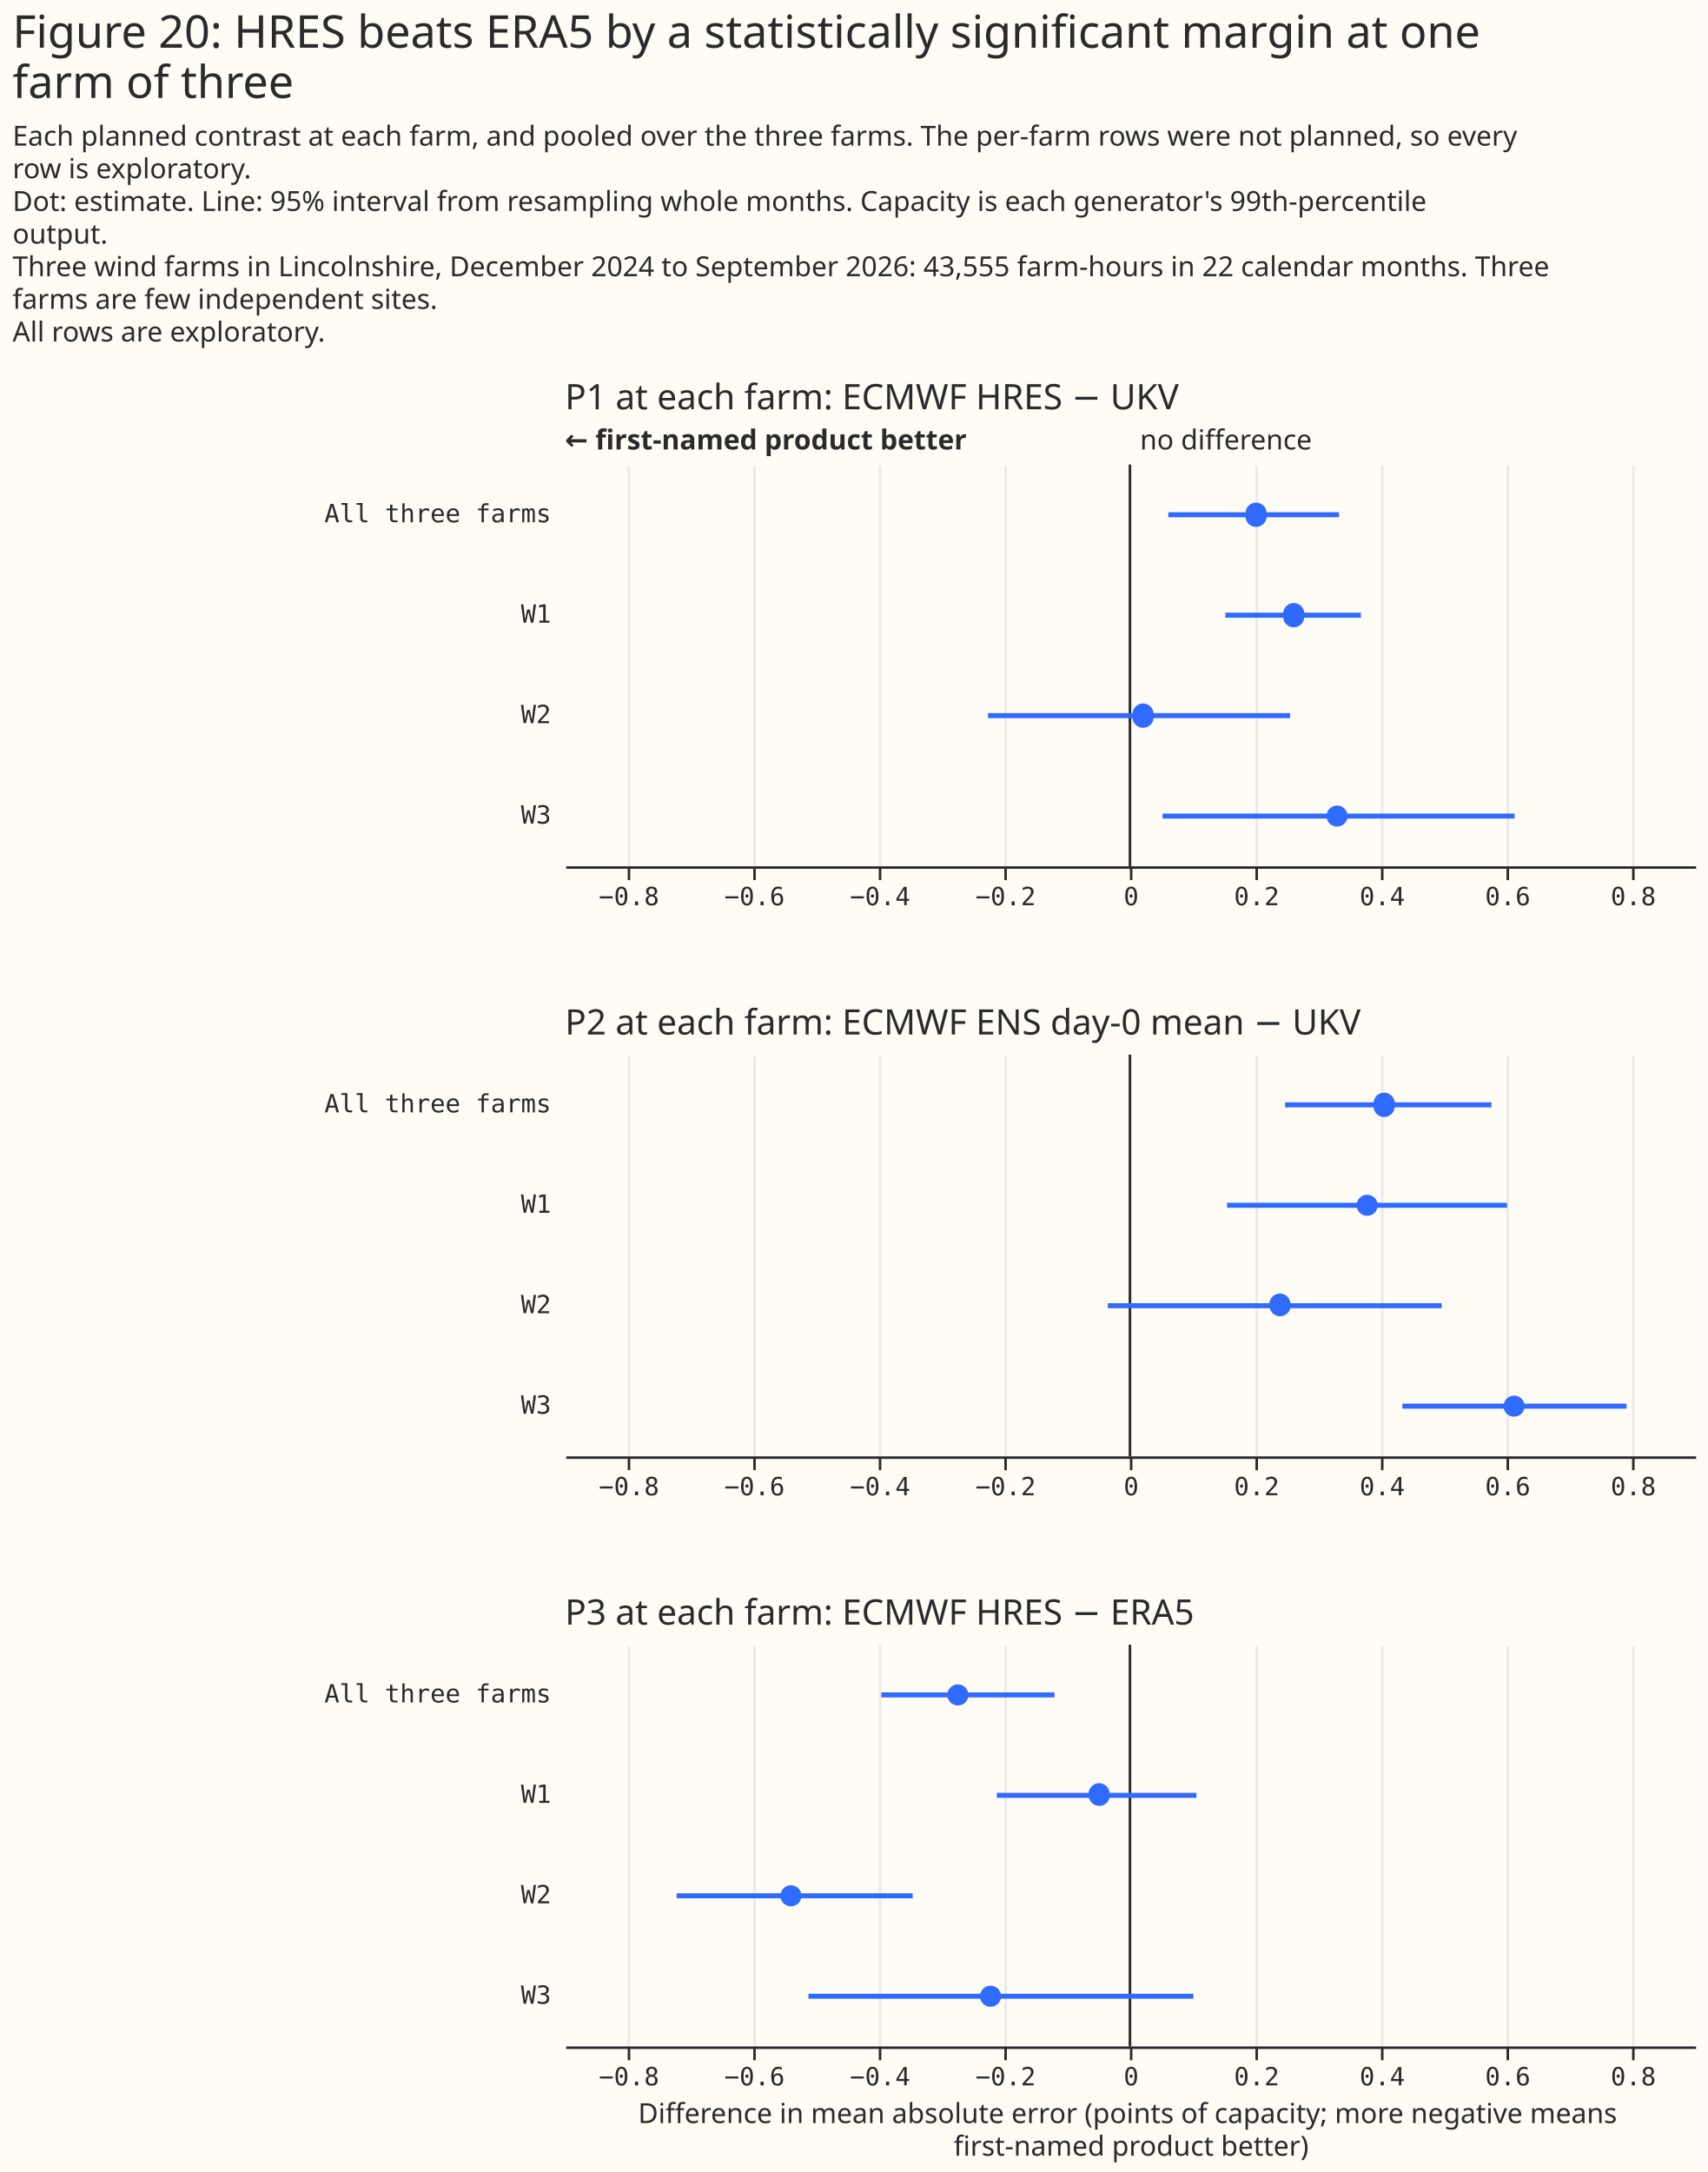
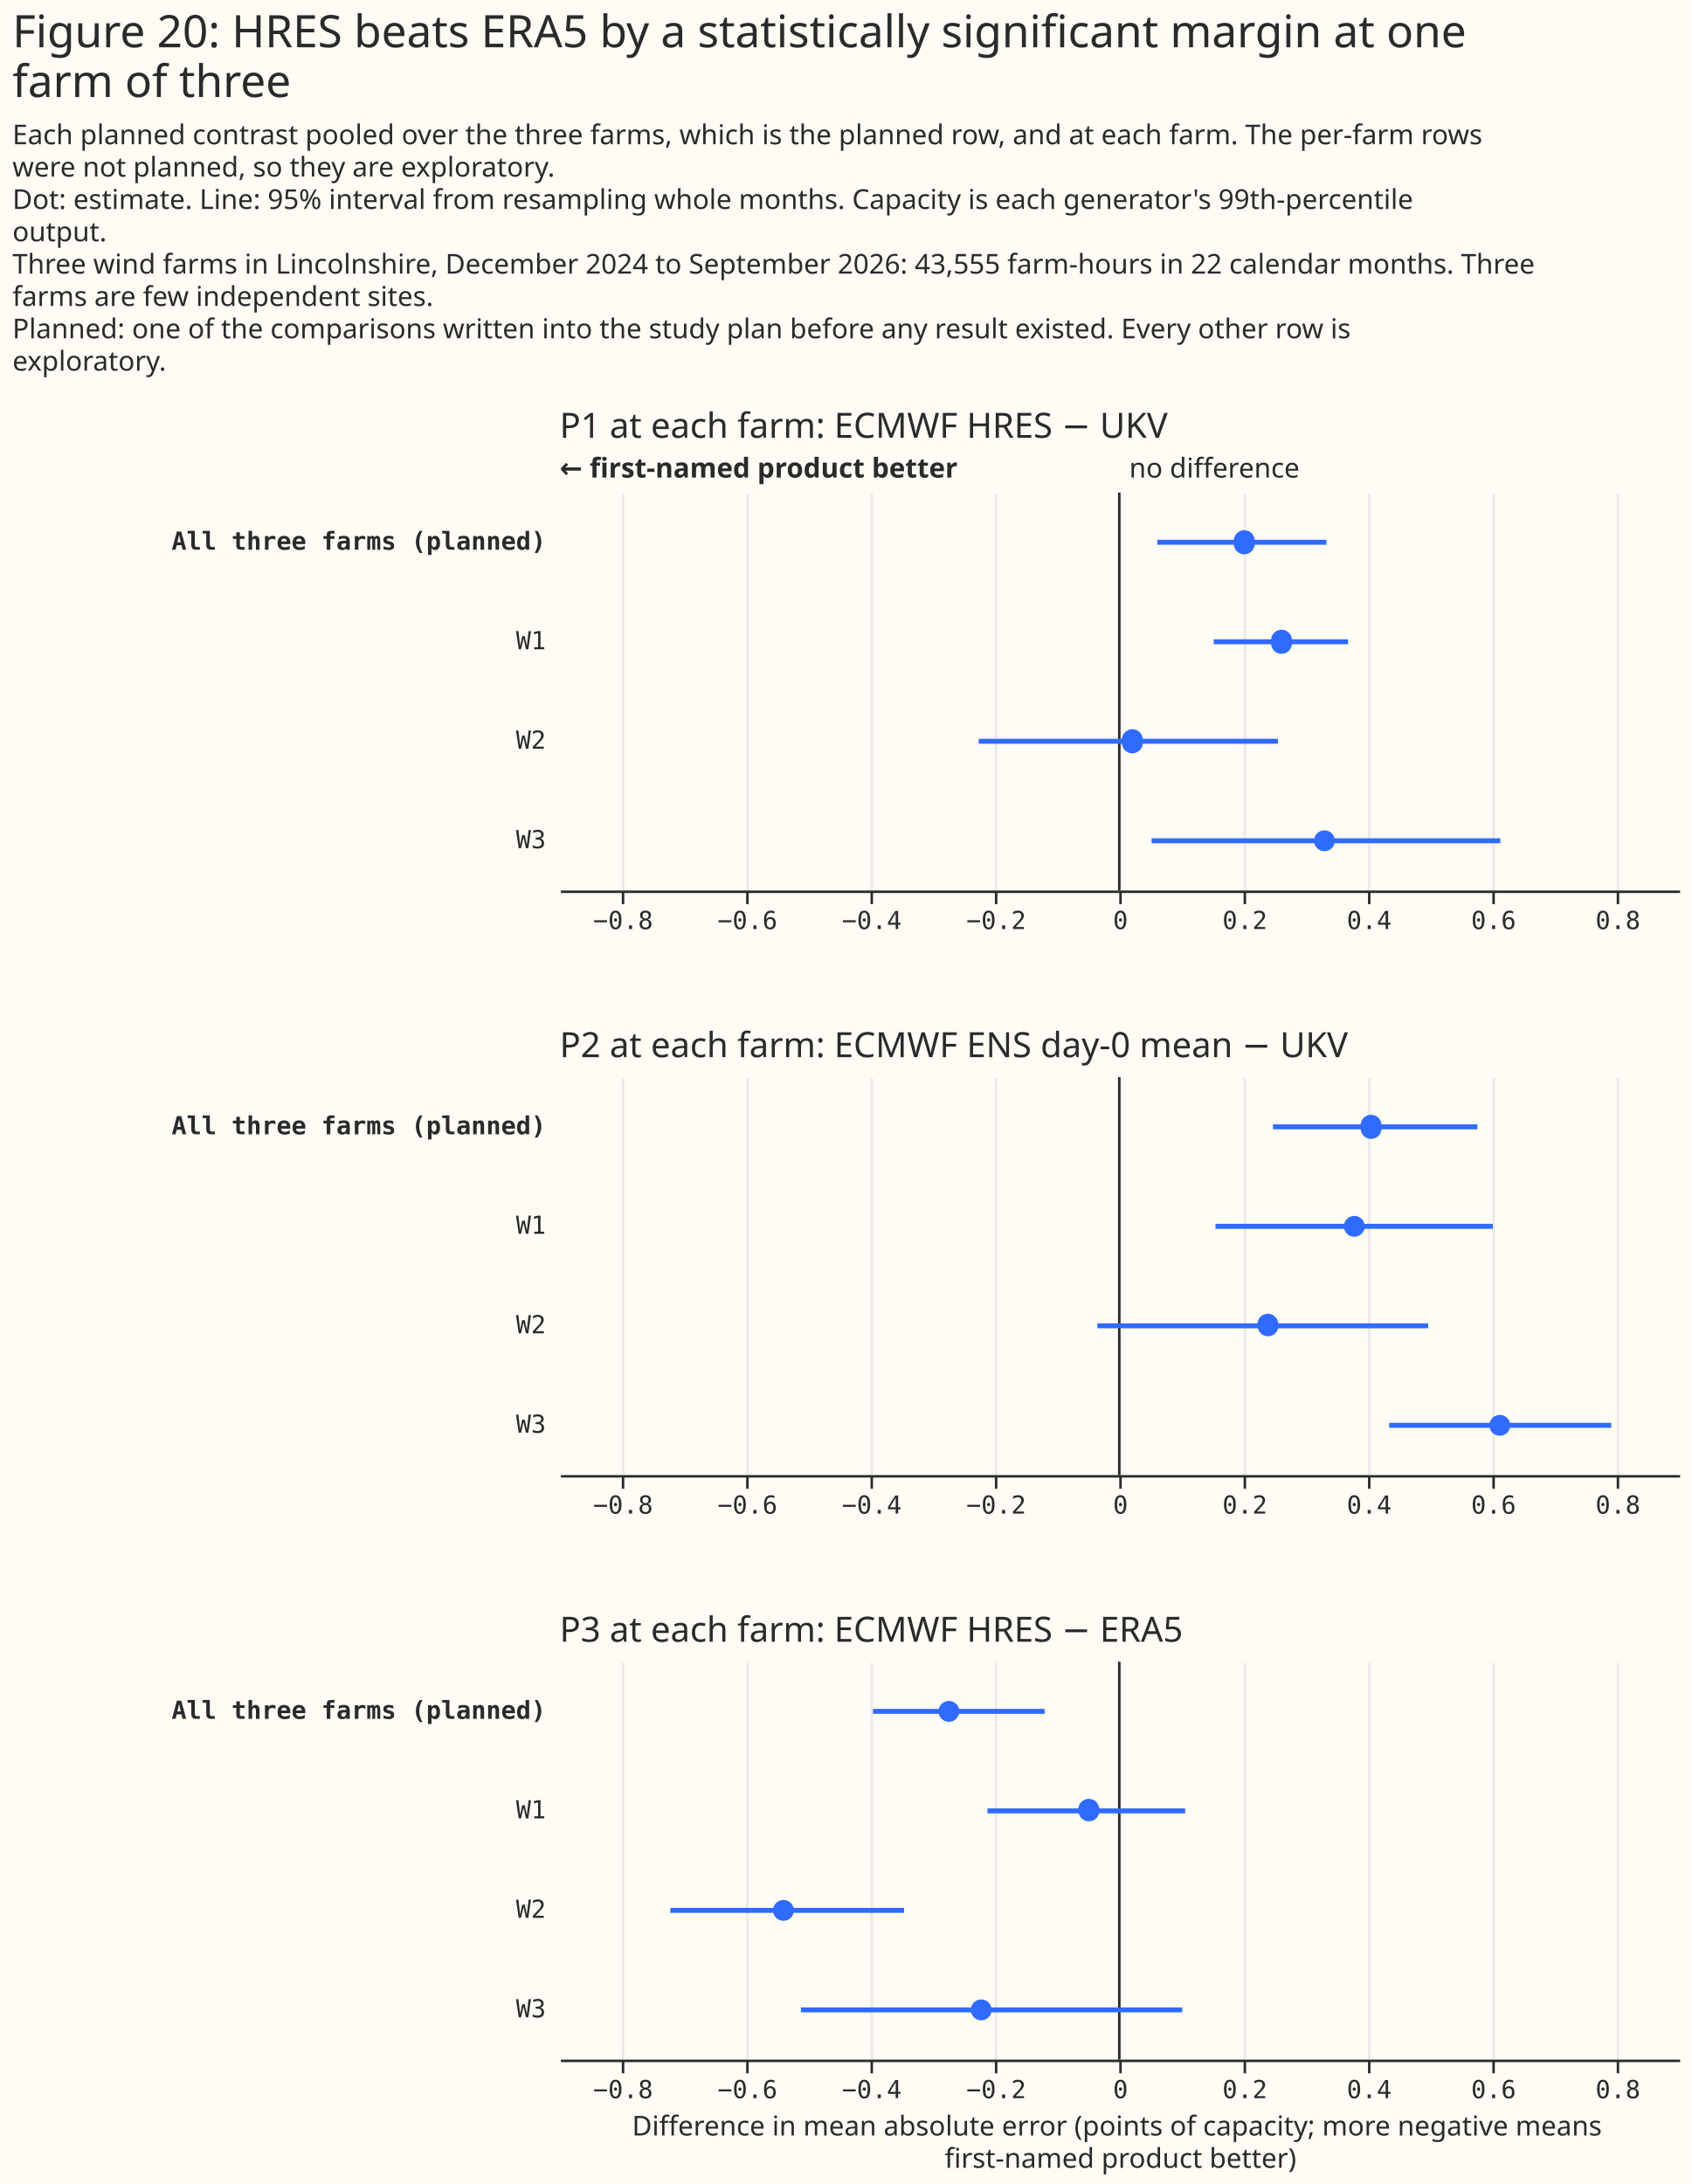
- <svg xmlns="http://www.w3.org/2000/svg" width="680" height="865" class="marks" viewBox="0 0 680 865">
-   <path fill="#fffbf5" d="M0 0h680v865H0z" />
+ <svg xmlns="http://www.w3.org/2000/svg" width="680" height="878" class="marks" viewBox="0 0 680 878">
+   <path fill="#fffbf5" d="M0 0h680v878H0z" />
  <g fill="none" stroke-miterlimit="10" aria-roledescription="group mark container" class="mark-group role-frame root">
-     <path d="M225 185h450z" aria-hidden="true" class="background" />
+     <path d="M225 198h450z" aria-hidden="true" class="background" />
    <g aria-roledescription="group mark container" class="mark-group role-scope concat_0_group">
-       <path fill="#fffbf5" d="M225 185h450v160H225Z" aria-hidden="true" class="background" />
+       <path fill="#fffbf5" d="M225 198h450v160H225Z" aria-hidden="true" class="background" />
      <g aria-hidden="true" class="mark-group role-axis">
-         <path stroke="#eaeaea" d="M250.5 345.5v-160m50 160v-160m50 160v-160m50 160v-160m50 160v-160m50 160v-160m50 160v-160m50 160v-160m50 160v-160" class="mark-rule role-axis-grid" pointer-events="none" />
+         <path stroke="#eaeaea" d="M250.5 358.5v-160m50 160v-160m50 160v-160m50 160v-160m50 160v-160m50 160v-160m50 160v-160m50 160v-160m50 160v-160" class="mark-rule role-axis-grid" pointer-events="none" />
      </g>
      <g aria-label="X-axis for a linear scale with values from −0.9 to 0.9" aria-roledescription="axis" class="mark-group role-axis" pointer-events="none">
-         <path stroke="#292b2b" d="M250.5 345.5v5m50-5v5m50-5v5m50-5v5m50-5v5m50-5v5m50-5v5m50-5v5m50-5v5" class="mark-rule role-axis-tick" />
+         <path stroke="#292b2b" d="M250.5 358.5v5m50-5v5m50-5v5m50-5v5m50-5v5m50-5v5m50-5v5m50-5v5m50-5v5" class="mark-rule role-axis-tick" />
        <g fill="#292b2b" class="mark-text role-axis-label" font-family="Matter Semi Mono, Roboto Mono, monospace" font-size="10" text-anchor="middle">
-           <text transform="translate(250.5 360.5)">−0.8</text>
-           <text transform="translate(300.5 360.5)">−0.6</text>
-           <text transform="translate(350.5 360.5)">−0.4</text>
-           <text transform="translate(400.5 360.5)">−0.2</text>
-           <text transform="translate(450.5 360.5)">0</text>
-           <text transform="translate(500.5 360.5)">0.2</text>
-           <text transform="translate(550.5 360.5)">0.4</text>
-           <text transform="translate(600.5 360.5)">0.6</text>
-           <text transform="translate(650.5 360.5)">0.8</text>
+           <text transform="translate(250.5 373.5)">−0.8</text>
+           <text transform="translate(300.5 373.5)">−0.6</text>
+           <text transform="translate(350.5 373.5)">−0.4</text>
+           <text transform="translate(400.5 373.5)">−0.2</text>
+           <text transform="translate(450.5 373.5)">0</text>
+           <text transform="translate(500.5 373.5)">0.2</text>
+           <text transform="translate(550.5 373.5)">0.4</text>
+           <text transform="translate(600.5 373.5)">0.6</text>
+           <text transform="translate(650.5 373.5)">0.8</text>
        </g>
-         <path stroke="#292b2b" d="M225.5 345.5h450" class="mark-rule role-axis-domain" />
+         <path stroke="#292b2b" d="M225.5 358.5h450" class="mark-rule role-axis-domain" />
      </g>
-       <g aria-label="Y-axis for a discrete scale with 4 values: All three farms, W1, W2, W3" aria-roledescription="axis" class="mark-group role-axis">
+       <g aria-label="Y-axis for a discrete scale with 4 values: All three farms (planned), W1, W2, W3" aria-roledescription="axis" class="mark-group role-axis">
        <g fill="#292b2b" class="mark-text role-axis-label" font-family="Matter Semi Mono, Roboto Mono, monospace" font-size="10" pointer-events="none" text-anchor="end">
-           <text transform="translate(219.5 208)">All three farms</text>
-           <text transform="translate(219.5 248)">W1</text>
-           <text transform="translate(219.5 288)">W2</text>
-           <text transform="translate(219.5 328)">W3</text>
+           <text font-weight="bold" transform="translate(219.5 221)">All three farms (planned)</text>
+           <text transform="translate(219.5 261)">W1</text>
+           <text transform="translate(219.5 301)">W2</text>
+           <text transform="translate(219.5 341)">W3</text>
        </g>
      </g>
      <g aria-roledescription="rule mark container" class="mark-rule role-mark concat_0_layer_0_marks">
-         <path stroke="#292b2b" d="M450 185v160" aria-label="x: 0" aria-roledescription="rule mark" />
+         <path stroke="#292b2b" d="M450 198v160" aria-label="x: 0" aria-roledescription="rule mark" />
      </g>
      <g aria-roledescription="text mark container" class="mark-text role-mark concat_0_layer_1_marks">
-         <text fill="#292b2b" aria-label="x: 0" aria-roledescription="text mark" font-family="Matter XH, DM Sans, sans-serif" font-size="11" transform="translate(454 179)">no difference</text>
+         <text fill="#292b2b" aria-label="x: 0" aria-roledescription="text mark" font-family="Matter XH, DM Sans, sans-serif" font-size="11" transform="translate(454 192)">no difference</text>
      </g>
      <g aria-roledescription="text mark container" class="mark-text role-mark concat_0_layer_2_marks">
-         <text fill="#292b2b" aria-label="x: −0.9" aria-roledescription="text mark" font-family="Matter XH, DM Sans, sans-serif" font-size="11" font-weight="bold" transform="translate(225 179)">← first-named product better</text>
+         <text fill="#292b2b" aria-label="x: −0.9" aria-roledescription="text mark" font-family="Matter XH, DM Sans, sans-serif" font-size="11" font-weight="bold" transform="translate(225 192)">← first-named product better</text>
      </g>
-       <g stroke="#306bff" stroke-width="2" aria-hidden="true" class="mark-rule role-mark concat_0_layer_3_marks" clip-path="url(#a)" transform="translate(225 185)">
+       <g stroke="#306bff" stroke-width="2" aria-hidden="true" class="mark-rule role-mark concat_0_layer_3_marks" clip-path="url(#a)" transform="translate(225 198)">
        <path d="M240.3 20h68M263 60h54m-148.5 40h120.3M238 140h140.2" />
      </g>
-       <g fill="#306bff" aria-hidden="true" class="mark-symbol role-mark concat_0_layer_4_marks" clip-path="url(#b)" transform="translate(225 185)">
+       <g fill="#306bff" aria-hidden="true" class="mark-symbol role-mark concat_0_layer_4_marks" clip-path="url(#b)" transform="translate(225 198)">
        <path d="M279.4 20a4.2 4.2 0 1 1-8.3 0 4.2 4.2 0 1 1 8.3 0m15 40a4.2 4.2 0 1 1-8.3 0 4.2 4.2 0 1 1 8.3 0m-60 40a4.2 4.2 0 1 1-8.3 0 4.2 4.2 0 1 1 8.3 0m77.3 40a4.2 4.2 0 1 1-8.4 0 4.2 4.2 0 1 1 8.4 0" />
      </g>
      <g class="mark-group role-title">
-         <text fill="#292b2b" aria-label="Title text 'P1 at each farm: ECMWF HRES − UKV'" aria-roledescription="title" class="mark-text role-title-text" font-family="Matter XH, DM Sans, sans-serif" font-size="14" pointer-events="none" transform="translate(225 163)">P1 at each farm: ECMWF HRES − UKV</text>
+         <text fill="#292b2b" aria-label="Title text 'P1 at each farm: ECMWF HRES − UKV'" aria-roledescription="title" class="mark-text role-title-text" font-family="Matter XH, DM Sans, sans-serif" font-size="14" pointer-events="none" transform="translate(225 176)">P1 at each farm: ECMWF HRES − UKV</text>
      </g>
    </g>
    <g aria-roledescription="group mark container" class="mark-group role-scope concat_1_group">
-       <path fill="#fffbf5" d="M225 420h450v160H225Z" aria-hidden="true" class="background" />
+       <path fill="#fffbf5" d="M225 433h450v160H225Z" aria-hidden="true" class="background" />
      <g aria-hidden="true" class="mark-group role-axis">
-         <path stroke="#eaeaea" d="M250.5 580.5v-160m50 160v-160m50 160v-160m50 160v-160m50 160v-160m50 160v-160m50 160v-160m50 160v-160m50 160v-160" class="mark-rule role-axis-grid" pointer-events="none" />
+         <path stroke="#eaeaea" d="M250.5 593.5v-160m50 160v-160m50 160v-160m50 160v-160m50 160v-160m50 160v-160m50 160v-160m50 160v-160m50 160v-160" class="mark-rule role-axis-grid" pointer-events="none" />
      </g>
      <g aria-label="X-axis for a linear scale with values from −0.9 to 0.9" aria-roledescription="axis" class="mark-group role-axis" pointer-events="none">
-         <path stroke="#292b2b" d="M250.5 580.5v5m50-5v5m50-5v5m50-5v5m50-5v5m50-5v5m50-5v5m50-5v5m50-5v5" class="mark-rule role-axis-tick" />
+         <path stroke="#292b2b" d="M250.5 593.5v5m50-5v5m50-5v5m50-5v5m50-5v5m50-5v5m50-5v5m50-5v5m50-5v5" class="mark-rule role-axis-tick" />
        <g fill="#292b2b" class="mark-text role-axis-label" font-family="Matter Semi Mono, Roboto Mono, monospace" font-size="10" text-anchor="middle">
-           <text transform="translate(250.5 595.5)">−0.8</text>
-           <text transform="translate(300.5 595.5)">−0.6</text>
-           <text transform="translate(350.5 595.5)">−0.4</text>
-           <text transform="translate(400.5 595.5)">−0.2</text>
-           <text transform="translate(450.5 595.5)">0</text>
-           <text transform="translate(500.5 595.5)">0.2</text>
-           <text transform="translate(550.5 595.5)">0.4</text>
-           <text transform="translate(600.5 595.5)">0.6</text>
-           <text transform="translate(650.5 595.5)">0.8</text>
+           <text transform="translate(250.5 608.5)">−0.8</text>
+           <text transform="translate(300.5 608.5)">−0.6</text>
+           <text transform="translate(350.5 608.5)">−0.4</text>
+           <text transform="translate(400.5 608.5)">−0.2</text>
+           <text transform="translate(450.5 608.5)">0</text>
+           <text transform="translate(500.5 608.5)">0.2</text>
+           <text transform="translate(550.5 608.5)">0.4</text>
+           <text transform="translate(600.5 608.5)">0.6</text>
+           <text transform="translate(650.5 608.5)">0.8</text>
        </g>
-         <path stroke="#292b2b" d="M225.5 580.5h450" class="mark-rule role-axis-domain" />
+         <path stroke="#292b2b" d="M225.5 593.5h450" class="mark-rule role-axis-domain" />
      </g>
-       <g aria-label="Y-axis for a discrete scale with 4 values: All three farms, W1, W2, W3" aria-roledescription="axis" class="mark-group role-axis">
+       <g aria-label="Y-axis for a discrete scale with 4 values: All three farms (planned), W1, W2, W3" aria-roledescription="axis" class="mark-group role-axis">
        <g fill="#292b2b" class="mark-text role-axis-label" font-family="Matter Semi Mono, Roboto Mono, monospace" font-size="10" pointer-events="none" text-anchor="end">
-           <text transform="translate(219.5 443)">All three farms</text>
-           <text transform="translate(219.5 483)">W1</text>
-           <text transform="translate(219.5 523)">W2</text>
-           <text transform="translate(219.5 563)">W3</text>
+           <text font-weight="bold" transform="translate(219.5 456)">All three farms (planned)</text>
+           <text transform="translate(219.5 496)">W1</text>
+           <text transform="translate(219.5 536)">W2</text>
+           <text transform="translate(219.5 576)">W3</text>
        </g>
      </g>
      <g aria-roledescription="rule mark container" class="mark-rule role-mark concat_1_layer_0_marks">
-         <path stroke="#292b2b" d="M450 420v160" aria-label="x: 0" aria-roledescription="rule mark" />
+         <path stroke="#292b2b" d="M450 433v160" aria-label="x: 0" aria-roledescription="rule mark" />
      </g>
-       <g stroke="#306bff" stroke-width="2" aria-hidden="true" class="mark-rule role-mark concat_1_layer_1_marks" clip-path="url(#c)" transform="translate(225 420)">
+       <g stroke="#306bff" stroke-width="2" aria-hidden="true" class="mark-rule role-mark concat_1_layer_1_marks" clip-path="url(#c)" transform="translate(225 433)">
        <path d="M286.8 20H369M263.7 60h111.5m-159 40h133m-15.7 40h89.3" />
      </g>
-       <g fill="#306bff" aria-hidden="true" class="mark-symbol role-mark concat_1_layer_2_marks" clip-path="url(#d)" transform="translate(225 420)">
+       <g fill="#306bff" aria-hidden="true" class="mark-symbol role-mark concat_1_layer_2_marks" clip-path="url(#d)" transform="translate(225 433)">
        <path d="M330.4 20a4.2 4.2 0 1 1-8.3 0 4.2 4.2 0 1 1 8.3 0m-6.7 40a4.2 4.2 0 1 1-8.4 0 4.2 4.2 0 1 1 8.4 0M289 100a4.2 4.2 0 1 1-8.4 0 4.2 4.2 0 1 1 8.3 0m93.3 40a4.2 4.2 0 1 1-8.4 0 4.2 4.2 0 1 1 8.4 0" />
      </g>
      <g class="mark-group role-title">
-         <text fill="#292b2b" aria-label="Title text 'P2 at each farm: ECMWF ENS day-0 mean − UKV'" aria-roledescription="title" class="mark-text role-title-text" font-family="Matter XH, DM Sans, sans-serif" font-size="14" pointer-events="none" transform="translate(225 412)">P2 at each farm: ECMWF ENS day-0 mean − UKV</text>
+         <text fill="#292b2b" aria-label="Title text 'P2 at each farm: ECMWF ENS day-0 mean − UKV'" aria-roledescription="title" class="mark-text role-title-text" font-family="Matter XH, DM Sans, sans-serif" font-size="14" pointer-events="none" transform="translate(225 425)">P2 at each farm: ECMWF ENS day-0 mean − UKV</text>
      </g>
    </g>
    <g aria-roledescription="group mark container" class="mark-group role-scope concat_2_group">
-       <path fill="#fffbf5" d="M225 655h450v160H225Z" aria-hidden="true" class="background" />
+       <path fill="#fffbf5" d="M225 668h450v160H225Z" aria-hidden="true" class="background" />
      <g aria-hidden="true" class="mark-group role-axis">
-         <path stroke="#eaeaea" d="M250.5 815.5v-160m50 160v-160m50 160v-160m50 160v-160m50 160v-160m50 160v-160m50 160v-160m50 160v-160m50 160v-160" class="mark-rule role-axis-grid" pointer-events="none" />
+         <path stroke="#eaeaea" d="M250.5 828.5v-160m50 160v-160m50 160v-160m50 160v-160m50 160v-160m50 160v-160m50 160v-160m50 160v-160m50 160v-160" class="mark-rule role-axis-grid" pointer-events="none" />
      </g>
      <g aria-label="X-axis titled 'Difference in mean absolute error (points of capacity; more negative means first-named product better)' for a linear scale with values from −0.9 to 0.9" aria-roledescription="axis" class="mark-group role-axis" pointer-events="none">
-         <path stroke="#292b2b" d="M250.5 815.5v5m50-5v5m50-5v5m50-5v5m50-5v5m50-5v5m50-5v5m50-5v5m50-5v5" class="mark-rule role-axis-tick" />
+         <path stroke="#292b2b" d="M250.5 828.5v5m50-5v5m50-5v5m50-5v5m50-5v5m50-5v5m50-5v5m50-5v5m50-5v5" class="mark-rule role-axis-tick" />
        <g fill="#292b2b" class="mark-text role-axis-label" font-family="Matter Semi Mono, Roboto Mono, monospace" font-size="10" text-anchor="middle">
-           <text transform="translate(250.5 830.5)">−0.8</text>
-           <text transform="translate(300.5 830.5)">−0.6</text>
-           <text transform="translate(350.5 830.5)">−0.4</text>
-           <text transform="translate(400.5 830.5)">−0.2</text>
-           <text transform="translate(450.5 830.5)">0</text>
-           <text transform="translate(500.5 830.5)">0.2</text>
-           <text transform="translate(550.5 830.5)">0.4</text>
-           <text transform="translate(600.5 830.5)">0.6</text>
-           <text transform="translate(650.5 830.5)">0.8</text>
+           <text transform="translate(250.5 843.5)">−0.8</text>
+           <text transform="translate(300.5 843.5)">−0.6</text>
+           <text transform="translate(350.5 843.5)">−0.4</text>
+           <text transform="translate(400.5 843.5)">−0.2</text>
+           <text transform="translate(450.5 843.5)">0</text>
+           <text transform="translate(500.5 843.5)">0.2</text>
+           <text transform="translate(550.5 843.5)">0.4</text>
+           <text transform="translate(600.5 843.5)">0.6</text>
+           <text transform="translate(650.5 843.5)">0.8</text>
        </g>
-         <path stroke="#292b2b" d="M225.5 815.5h450" class="mark-rule role-axis-domain" />
-         <text fill="#292b2b" class="mark-text role-axis-title" font-family="Matter XH, DM Sans, sans-serif" font-size="11" text-anchor="middle" transform="translate(450.5 845.5)">
+         <path stroke="#292b2b" d="M225.5 828.5h450" class="mark-rule role-axis-domain" />
+         <text fill="#292b2b" class="mark-text role-axis-title" font-family="Matter XH, DM Sans, sans-serif" font-size="11" text-anchor="middle" transform="translate(450.5 858.5)">
          <tspan>Difference in mean absolute error (points of capacity; more negative means</tspan>
          <tspan x="0" dy="13">first-named product better)</tspan>
        </text>
      </g>
-       <g aria-label="Y-axis for a discrete scale with 4 values: All three farms, W1, W2, W3" aria-roledescription="axis" class="mark-group role-axis">
+       <g aria-label="Y-axis for a discrete scale with 4 values: All three farms (planned), W1, W2, W3" aria-roledescription="axis" class="mark-group role-axis">
        <g fill="#292b2b" class="mark-text role-axis-label" font-family="Matter Semi Mono, Roboto Mono, monospace" font-size="10" pointer-events="none" text-anchor="end">
-           <text transform="translate(219.5 678)">All three farms</text>
-           <text transform="translate(219.5 718)">W1</text>
-           <text transform="translate(219.5 758)">W2</text>
-           <text transform="translate(219.5 798)">W3</text>
+           <text font-weight="bold" transform="translate(219.5 691)">All three farms (planned)</text>
+           <text transform="translate(219.5 731)">W1</text>
+           <text transform="translate(219.5 771)">W2</text>
+           <text transform="translate(219.5 811)">W3</text>
        </g>
      </g>
      <g aria-roledescription="rule mark container" class="mark-rule role-mark concat_2_layer_0_marks">
-         <path stroke="#292b2b" d="M450 655v160" aria-label="x: 0" aria-roledescription="rule mark" />
+         <path stroke="#292b2b" d="M450 668v160" aria-label="x: 0" aria-roledescription="rule mark" />
      </g>
-       <g stroke="#306bff" stroke-width="2" aria-hidden="true" class="mark-rule role-mark concat_2_layer_1_marks" clip-path="url(#f)" transform="translate(225 655)">
+       <g stroke="#306bff" stroke-width="2" aria-hidden="true" class="mark-rule role-mark concat_2_layer_1_marks" clip-path="url(#f)" transform="translate(225 668)">
        <path d="M126 20h69m-23 40h79.5m-207 40h94M97 140h153.3" />
      </g>
-       <g fill="#306bff" aria-hidden="true" class="mark-symbol role-mark concat_2_layer_2_marks" clip-path="url(#g)" transform="translate(225 655)">
+       <g fill="#306bff" aria-hidden="true" class="mark-symbol role-mark concat_2_layer_2_marks" clip-path="url(#g)" transform="translate(225 668)">
        <path d="M160.7 20a4.2 4.2 0 1 1-8.4 0 4.2 4.2 0 1 1 8.4 0M217 60a4.2 4.2 0 1 1-8.4 0 4.2 4.2 0 1 1 8.3 0M94.2 100a4.2 4.2 0 1 1-8.4 0 4.2 4.2 0 1 1 8.4 0m79.5 40a4.2 4.2 0 1 1-8.4 0 4.2 4.2 0 1 1 8.4 0" />
      </g>
      <g class="mark-group role-title">
-         <text fill="#292b2b" aria-label="Title text 'P3 at each farm: ECMWF HRES − ERA5'" aria-roledescription="title" class="mark-text role-title-text" font-family="Matter XH, DM Sans, sans-serif" font-size="14" pointer-events="none" transform="translate(225 647)">P3 at each farm: ECMWF HRES − ERA5</text>
+         <text fill="#292b2b" aria-label="Title text 'P3 at each farm: ECMWF HRES − ERA5'" aria-roledescription="title" class="mark-text role-title-text" font-family="Matter XH, DM Sans, sans-serif" font-size="14" pointer-events="none" transform="translate(225 660)">P3 at each farm: ECMWF HRES − ERA5</text>
      </g>
    </g>
    <g fill="#292b2b" class="mark-group role-title" font-family="Matter XH, DM Sans, sans-serif" pointer-events="none">
      <text aria-label="Title text 'Figure 20: HRES beats ERA5 by a statistically significant margin at one farm of three'" aria-roledescription="title" class="mark-text role-title-text" font-size="18" transform="translate(5 19)">
        <tspan>Figure 20: HRES beats ERA5 by a statistically significant margin at one</tspan>
        <tspan x="0" dy="20">farm of three</tspan>
      </text>
-       <text aria-label="Subtitle text 'Each planned contrast at each farm, and pooled over the three farms. The per-farm rows were not planned, so every row is exploratory. Dot: estimate. Line: 95% interval from resampling whole months. Capacity is each generator's 99th-percentile output. Three wind farms in Lincolnshire, December 2024 to September 2026: 43,555 farm-hours in 22 calendar months. Three farms are few independent sites. All rows are exploratory.'" aria-roledescription="subtitle" class="mark-text role-title-subtitle" font-size="11" transform="translate(5 58)">
-         <tspan>Each planned contrast at each farm, and pooled over the three farms. The per-farm rows were not planned, so every</tspan>
-         <tspan x="0" dy="13">row is exploratory.</tspan>
+       <text aria-label="Subtitle text 'Each planned contrast pooled over the three farms, which is the planned row, and at each farm. The per-farm rows were not planned, so they are exploratory. Dot: estimate. Line: 95% interval from resampling whole months. Capacity is each generator's 99th-percentile output. Three wind farms in Lincolnshire, December 2024 to September 2026: 43,555 farm-hours in 22 calendar months. Three farms are few independent sites. Planned: one of the comparisons written into the study plan before any result existed. Every other row is exploratory.'" aria-roledescription="subtitle" class="mark-text role-title-subtitle" font-size="11" transform="translate(5 58)">
+         <tspan>Each planned contrast pooled over the three farms, which is the planned row, and at each farm. The per-farm rows</tspan>
+         <tspan x="0" dy="13">were not planned, so they are exploratory.</tspan>
        <tspan x="0" dy="13">Dot: estimate. Line: 95% interval from resampling whole months. Capacity is each generator's 99th-percentile</tspan>
        <tspan x="0" dy="13">output.</tspan>
        <tspan x="0" dy="13">Three wind farms in Lincolnshire, December 2024 to September 2026: 43,555 farm-hours in 22 calendar months. Three</tspan>
        <tspan x="0" dy="13">farms are few independent sites.</tspan>
-         <tspan x="0" dy="13">All rows are exploratory.</tspan>
+         <tspan x="0" dy="13">Planned: one of the comparisons written into the study plan before any result existed. Every other row is</tspan>
+         <tspan x="0" dy="13">exploratory.</tspan>
      </text>
    </g>
  </g>
  <defs>
    <clipPath id="a">
      <path d="M0 0h450v160H0z" />
    </clipPath>
    <clipPath id="b">
      <path d="M0 0h450v160H0z" />
    </clipPath>
    <clipPath id="c">
      <path d="M0 0h450v160H0z" />
    </clipPath>
    <clipPath id="d">
      <path d="M0 0h450v160H0z" />
    </clipPath>
    <clipPath id="f">
      <path d="M0 0h450v160H0z" />
    </clipPath>
    <clipPath id="g">
      <path d="M0 0h450v160H0z" />
    </clipPath>
  </defs>
</svg>
